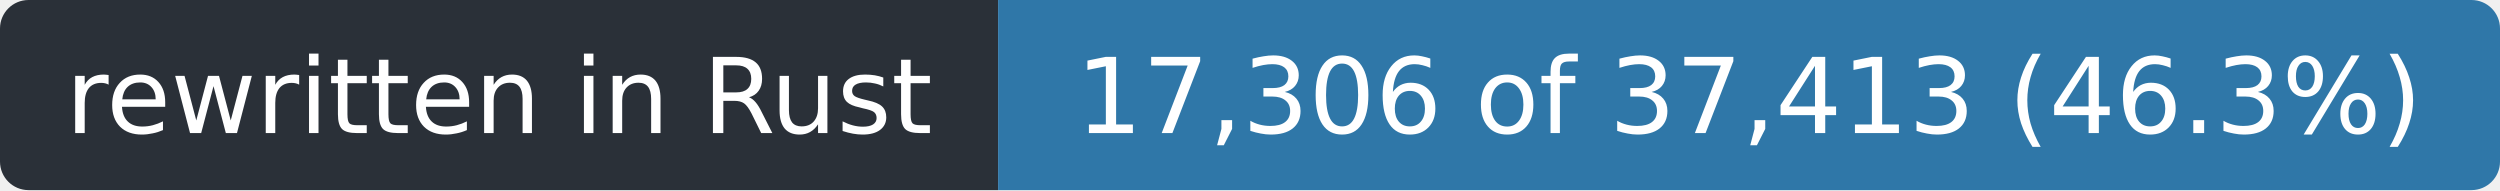
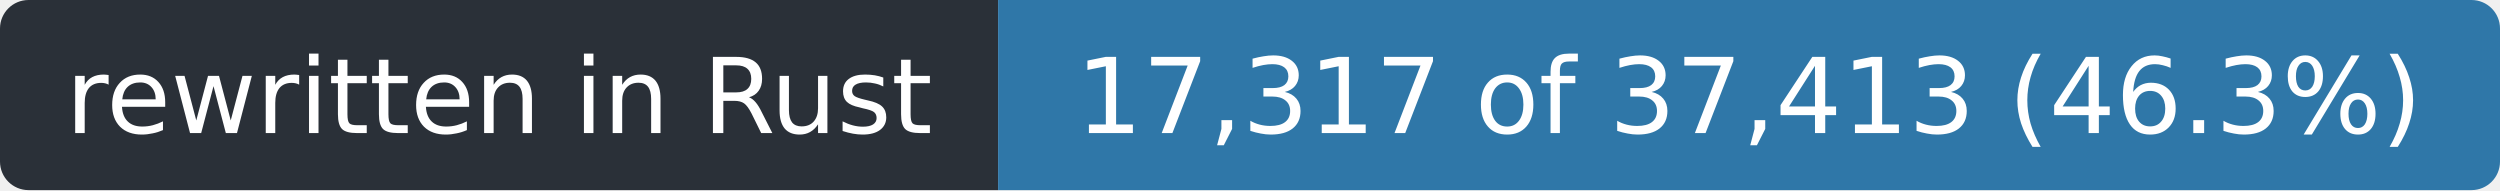
- <svg xmlns="http://www.w3.org/2000/svg" width="263" height="20" role="img" aria-label="rewritten in Rust: 17,306 of 37,413 (46.3%)">
+ <svg xmlns="http://www.w3.org/2000/svg" width="263" height="20" role="img" aria-label="rewritten in Rust: 17,317 of 37,413 (46.3%)">
  <clipPath id="r">
    <rect width="263" height="20" rx="3" />
  </clipPath>
  <g clip-path="url(#r)">
    <rect width="105" height="20" fill="#2a3038" />
    <rect x="105" width="158" height="20" fill="#2f77a8" />
  </g>
  <g fill="#fff" font-family="Verdana,Geneva,DejaVu Sans,sans-serif" font-size="11" text-anchor="middle">
    <text x="52.5" y="14" textLength="93">rewritten in Rust</text>
-     <text x="184.0" y="14" textLength="146">17,306 of 37,413 (46.3%)</text>
+     <text x="184.0" y="14" textLength="146">17,317 of 37,413 (46.3%)</text>
  </g>
</svg>
